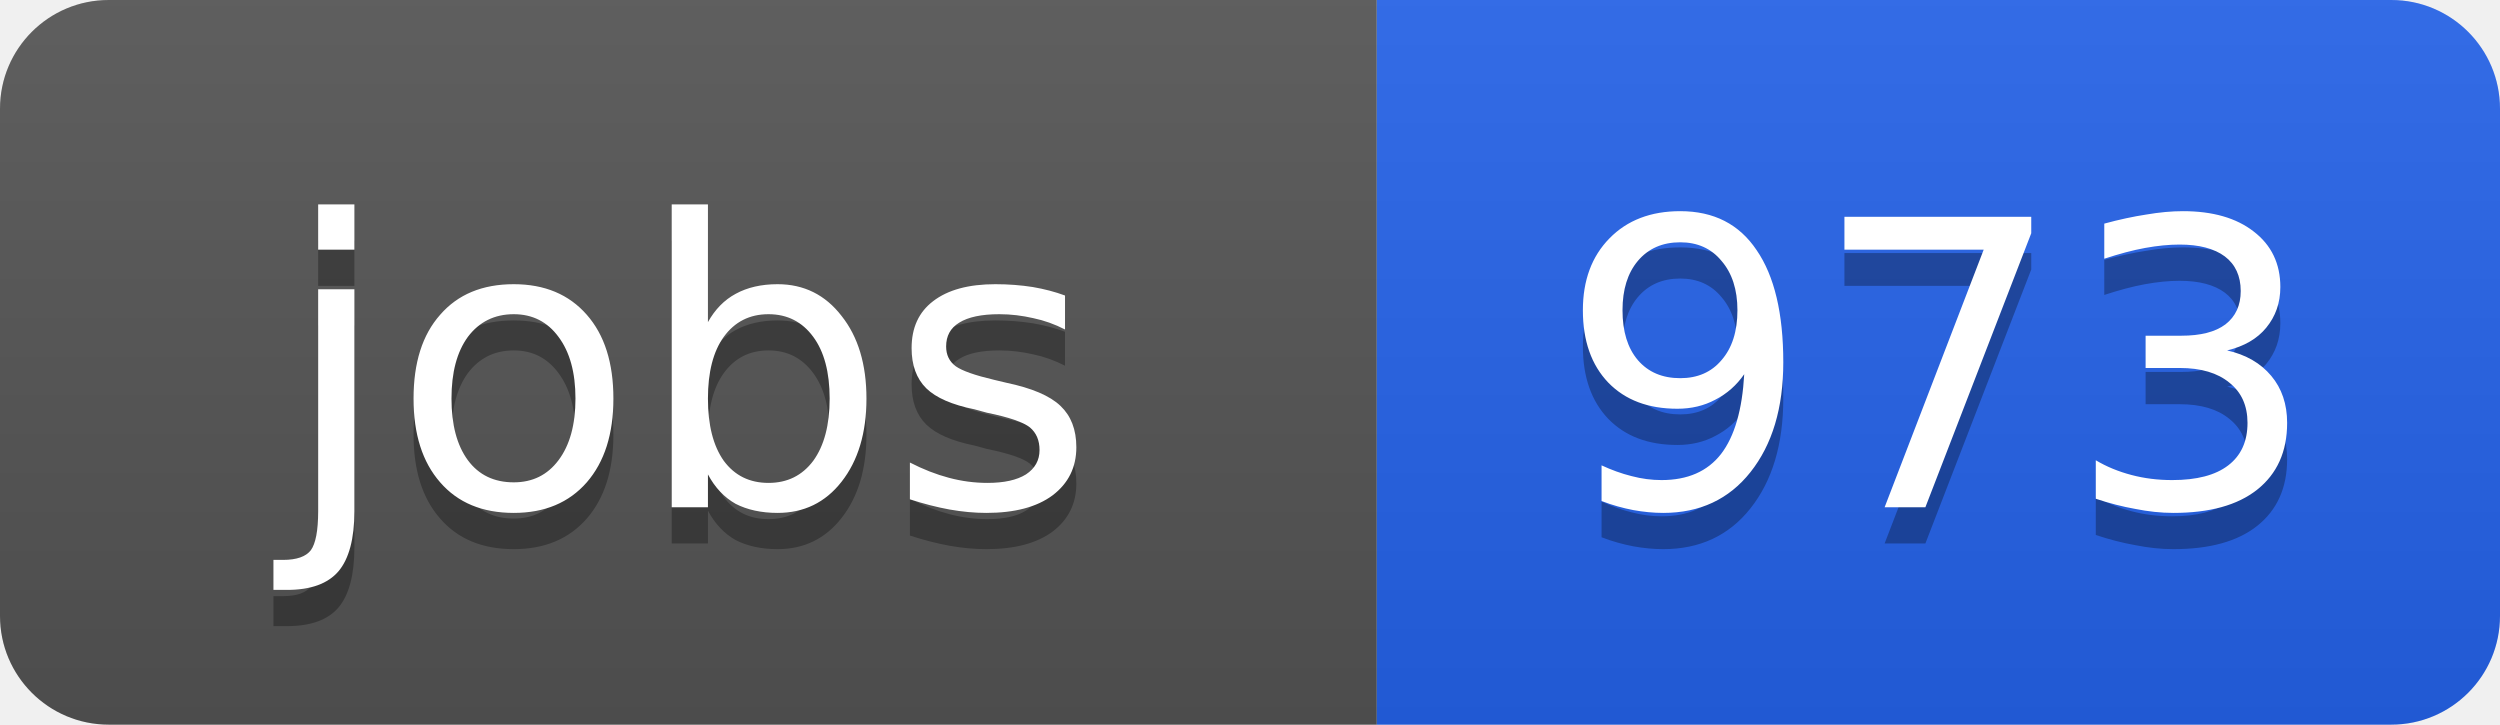
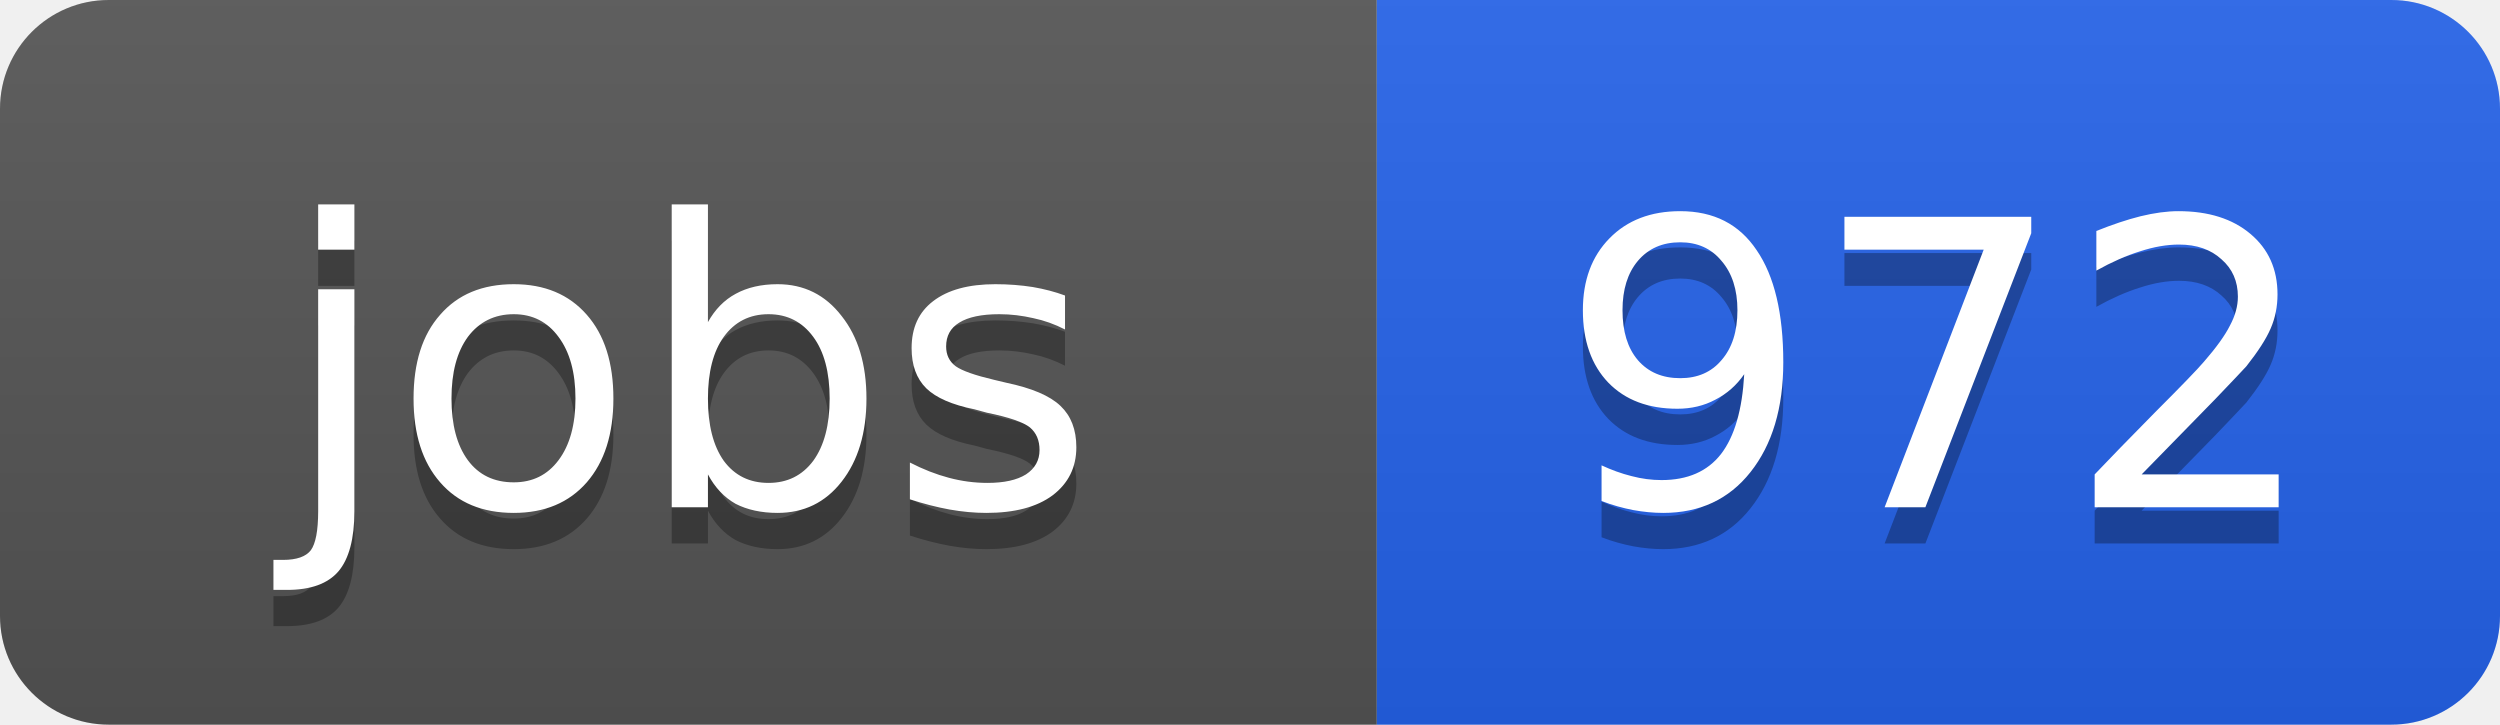
<svg xmlns="http://www.w3.org/2000/svg" width="69" height="20">
  <linearGradient id="b" x2="0" y2="100%">
    <stop offset="0" stop-color="#bbb" stop-opacity=".1" />
    <stop offset="1" stop-opacity=".1" />
  </linearGradient>
  <clipPath id="a">
    <rect width="69" height="20" rx="3" fill="#fff" />
  </clipPath>
  <g clip-path="url(#a)">
    <path fill="#555" d="M0 0h38v20H0z" />
    <path fill="#2563eb" d="M38 0h31v20H38z" />
    <path fill="url(#b)" d="M0 0h69v20H0z" />
  </g>
  <g fill="#fff" text-anchor="middle" font-family="DejaVu Sans,Verdana,Geneva,sans-serif" font-size="11">
    <text x="19" y="15" fill="#010101" fill-opacity=".3">jobs</text>
    <text x="19" y="14">jobs</text>
-     <text x="53.5" y="15" fill="#010101" fill-opacity=".3">973</text>
-     <text x="53.5" y="14">973</text>
+     <text x="53.5" y="15" fill="#010101" fill-opacity=".3">972</text>
+     <text x="53.5" y="14">972</text>
  </g>
</svg>
